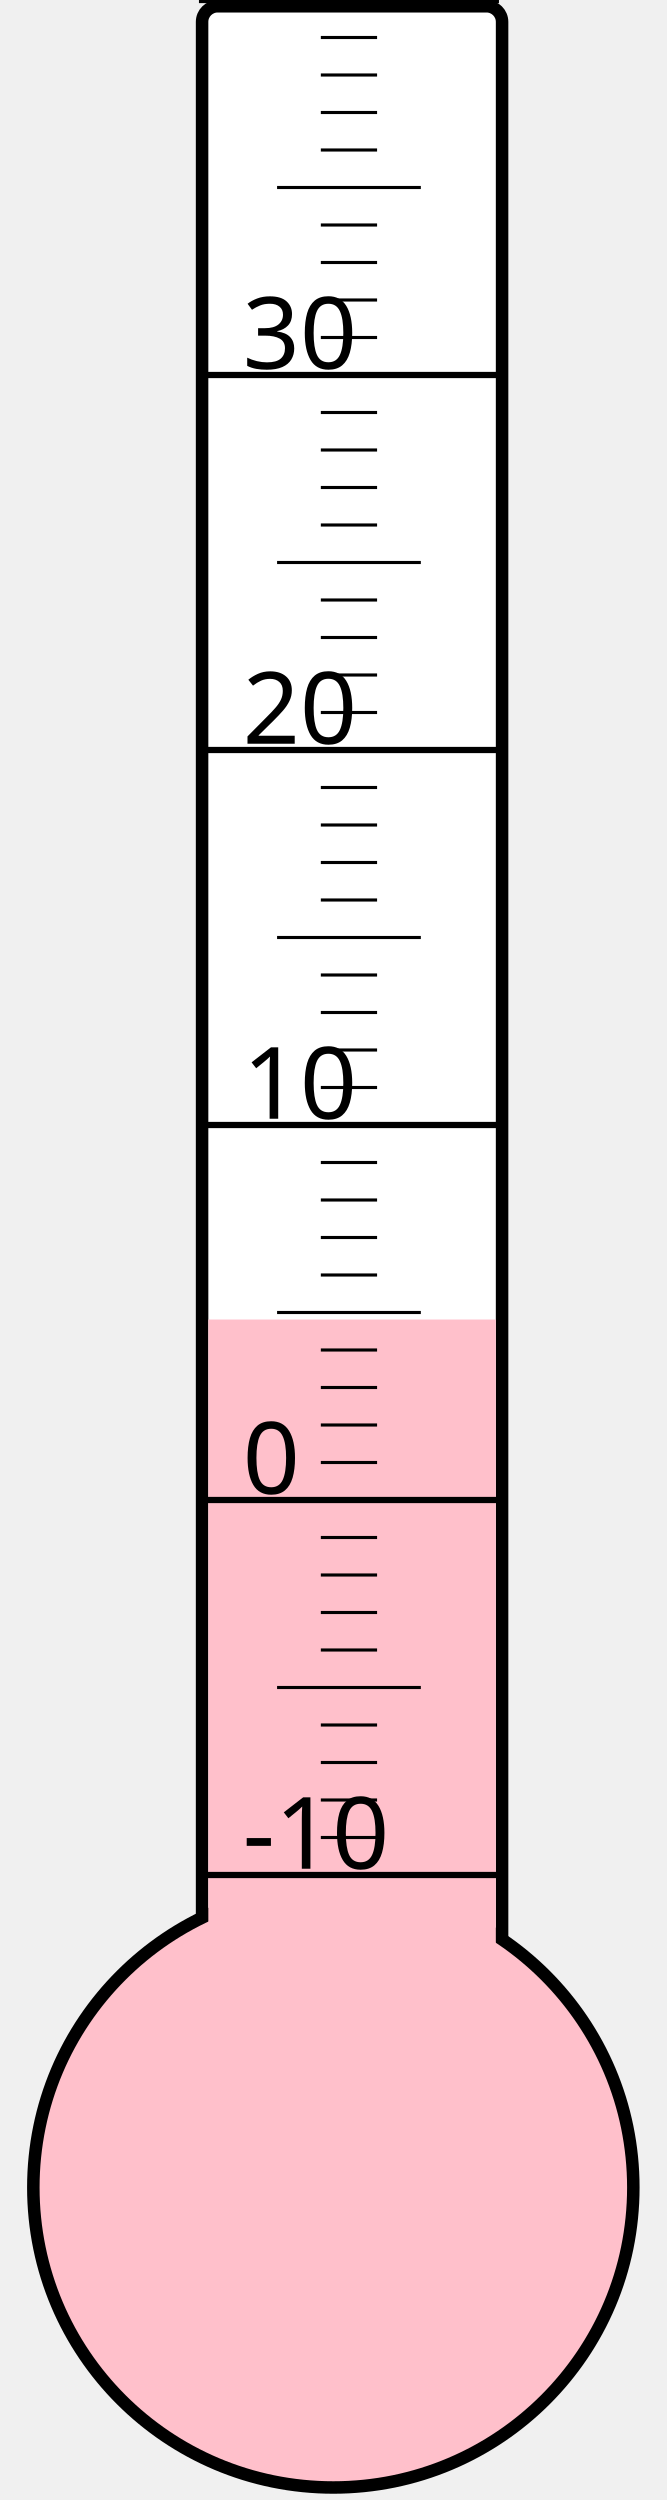
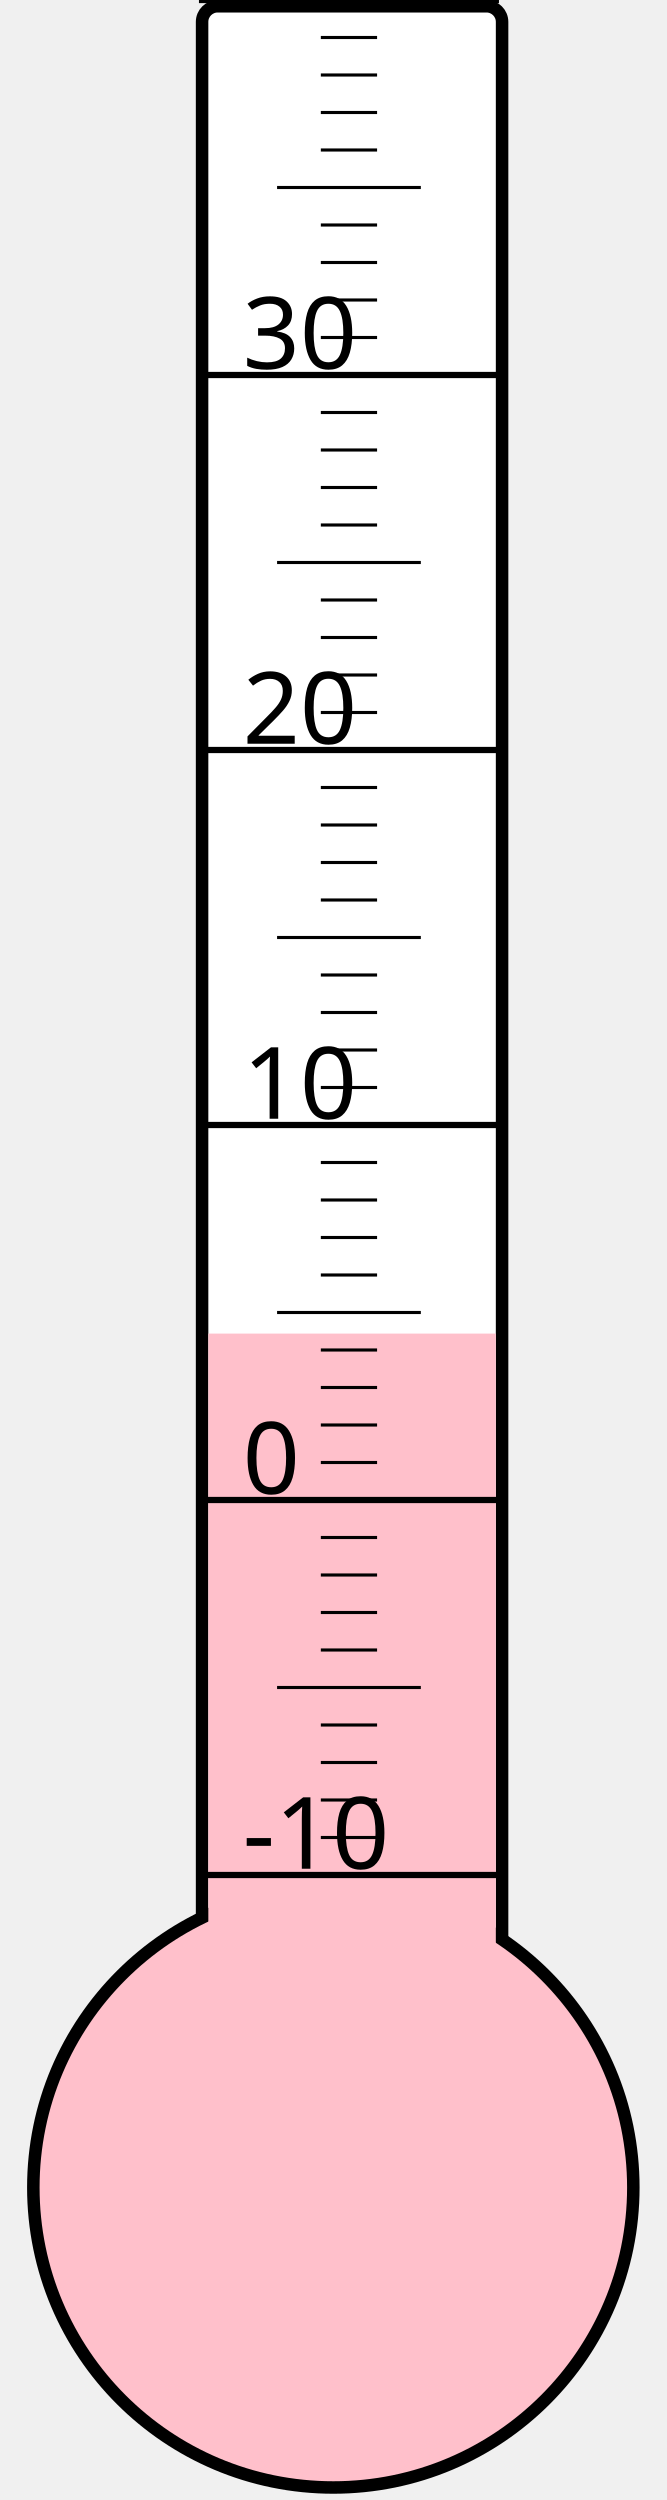
<svg xmlns="http://www.w3.org/2000/svg" width="40px" height="150px" viewBox="0 0 200 800">
  <rect width="200" height="800" x="0" y="0" style="fill: #ffffeb; fill-opacity: 0;" />
  <rect width="96" height="680" x="58" y="2" rx="5" ry="5" style="fill: white; fill-opacity: 1; stroke: black; stroke-width: 4;" />
  <circle cx="100" cy="700" r="96" style="fill: pink; stroke: black; stroke-width: 4;" />
-   <rect width="92" height="277.75" x="60" y="422.25" style="fill: pink; fill-opacity: 1; stroke-width: 0;" />
+   <rect width="92" height="273.25" x="60" y="426.75" style="fill: pink; fill-opacity: 1; stroke-width: 0;" />
  <text x="71" y="598" style="font-family: sans-serif; font-size: 24pt;">-10</text>
  <text x="71" y="478" style="font-family: sans-serif; font-size: 24pt;">0</text>
  <text x="71" y="358" style="font-family: sans-serif; font-size: 24pt;">10</text>
  <text x="71" y="238" style="font-family: sans-serif; font-size: 24pt;">20</text>
  <text x="71" y="118" style="font-family: sans-serif; font-size: 24pt;">30</text>
  <g style="stroke: black;">
    <line x1="57" y1="600" x2="153" y2="600" style="stroke-width: 2;" />
    <line x1="96" y1="588" x2="114" y2="588" style="stroke-width: 1;" />
    <line x1="96" y1="576" x2="114" y2="576" style="stroke-width: 1;" />
    <line x1="96" y1="564" x2="114" y2="564" style="stroke-width: 1;" />
    <line x1="96" y1="552" x2="114" y2="552" style="stroke-width: 1;" />
    <line x1="82" y1="540" x2="128" y2="540" style="stroke-width: 1;" />
    <line x1="96" y1="528" x2="114" y2="528" style="stroke-width: 1;" />
    <line x1="96" y1="516" x2="114" y2="516" style="stroke-width: 1;" />
    <line x1="96" y1="504" x2="114" y2="504" style="stroke-width: 1;" />
    <line x1="96" y1="492" x2="114" y2="492" style="stroke-width: 1;" />
    <line x1="57" y1="480" x2="153" y2="480" style="stroke-width: 2;" />
    <line x1="96" y1="468" x2="114" y2="468" style="stroke-width: 1;" />
    <line x1="96" y1="456" x2="114" y2="456" style="stroke-width: 1;" />
    <line x1="96" y1="444" x2="114" y2="444" style="stroke-width: 1;" />
    <line x1="96" y1="432" x2="114" y2="432" style="stroke-width: 1;" />
    <line x1="82" y1="420" x2="128" y2="420" style="stroke-width: 1;" />
    <line x1="96" y1="408" x2="114" y2="408" style="stroke-width: 1;" />
    <line x1="96" y1="396" x2="114" y2="396" style="stroke-width: 1;" />
    <line x1="96" y1="384" x2="114" y2="384" style="stroke-width: 1;" />
    <line x1="96" y1="372" x2="114" y2="372" style="stroke-width: 1;" />
    <line x1="57" y1="360" x2="153" y2="360" style="stroke-width: 2;" />
    <line x1="96" y1="348" x2="114" y2="348" style="stroke-width: 1;" />
    <line x1="96" y1="336" x2="114" y2="336" style="stroke-width: 1;" />
    <line x1="96" y1="324" x2="114" y2="324" style="stroke-width: 1;" />
    <line x1="96" y1="312" x2="114" y2="312" style="stroke-width: 1;" />
    <line x1="82" y1="300" x2="128" y2="300" style="stroke-width: 1;" />
    <line x1="96" y1="288" x2="114" y2="288" style="stroke-width: 1;" />
    <line x1="96" y1="276" x2="114" y2="276" style="stroke-width: 1;" />
    <line x1="96" y1="264" x2="114" y2="264" style="stroke-width: 1;" />
    <line x1="96" y1="252" x2="114" y2="252" style="stroke-width: 1;" />
    <line x1="57" y1="240" x2="153" y2="240" style="stroke-width: 2;" />
    <line x1="96" y1="228" x2="114" y2="228" style="stroke-width: 1;" />
    <line x1="96" y1="216" x2="114" y2="216" style="stroke-width: 1;" />
    <line x1="96" y1="204" x2="114" y2="204" style="stroke-width: 1;" />
    <line x1="96" y1="192" x2="114" y2="192" style="stroke-width: 1;" />
    <line x1="82" y1="180" x2="128" y2="180" style="stroke-width: 1;" />
    <line x1="96" y1="168" x2="114" y2="168" style="stroke-width: 1;" />
    <line x1="96" y1="156" x2="114" y2="156" style="stroke-width: 1;" />
    <line x1="96" y1="144" x2="114" y2="144" style="stroke-width: 1;" />
    <line x1="96" y1="132" x2="114" y2="132" style="stroke-width: 1;" />
    <line x1="57" y1="120" x2="153" y2="120" style="stroke-width: 2;" />
    <line x1="96" y1="108" x2="114" y2="108" style="stroke-width: 1;" />
    <line x1="96" y1="96" x2="114" y2="96" style="stroke-width: 1;" />
    <line x1="96" y1="84" x2="114" y2="84" style="stroke-width: 1;" />
    <line x1="96" y1="72" x2="114" y2="72" style="stroke-width: 1;" />
    <line x1="82" y1="60" x2="128" y2="60" style="stroke-width: 1;" />
    <line x1="96" y1="48" x2="114" y2="48" style="stroke-width: 1;" />
    <line x1="96" y1="36" x2="114" y2="36" style="stroke-width: 1;" />
    <line x1="96" y1="24" x2="114" y2="24" style="stroke-width: 1;" />
    <line x1="96" y1="12" x2="114" y2="12" style="stroke-width: 1;" />
    <line x1="57" y1="0" x2="153" y2="0" style="stroke-width: 2;" />
  </g>
</svg>
